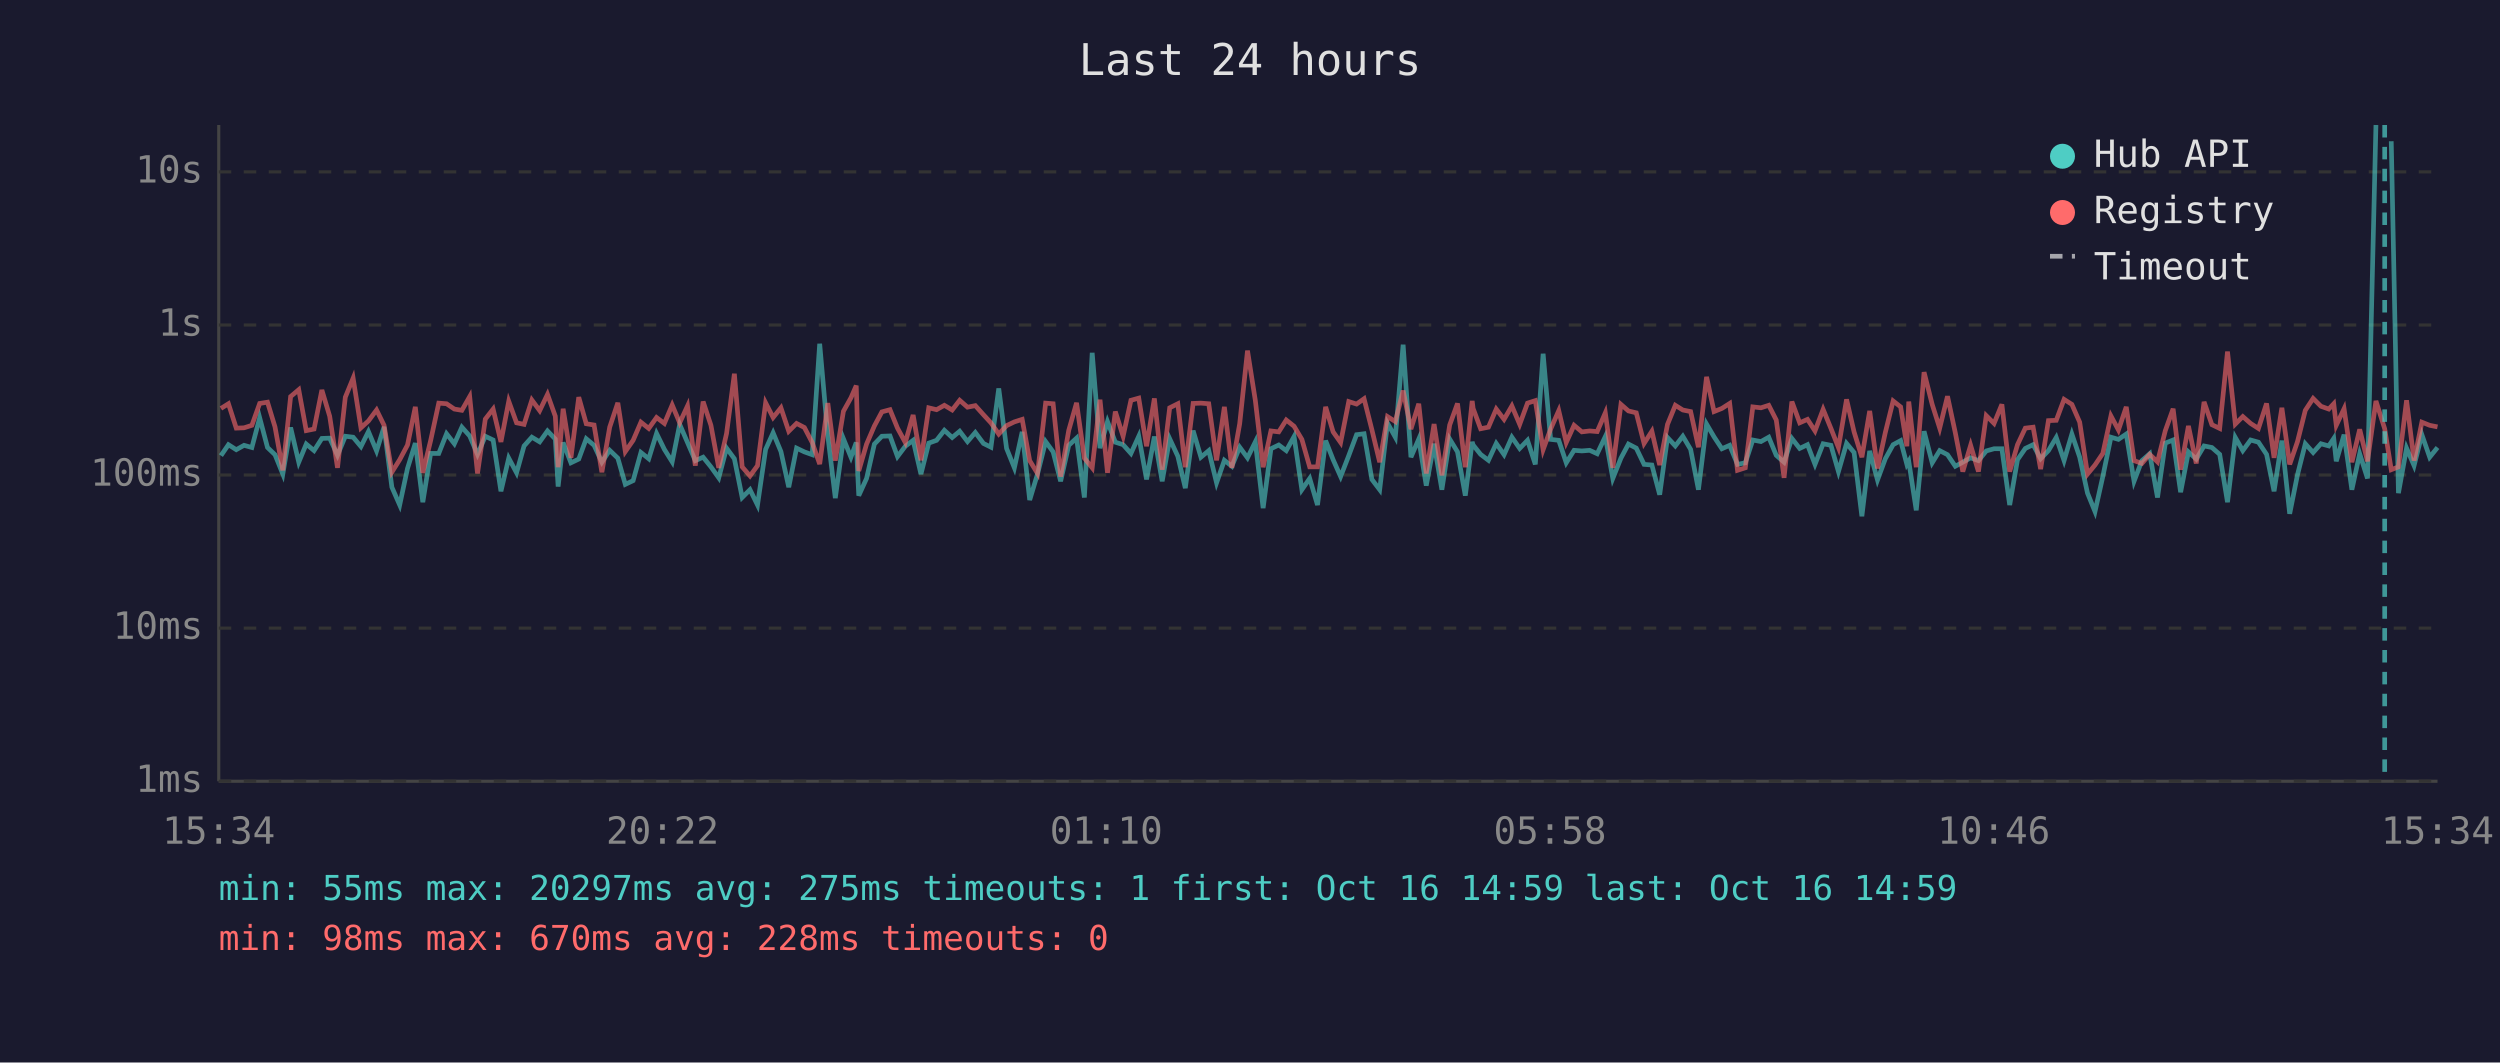
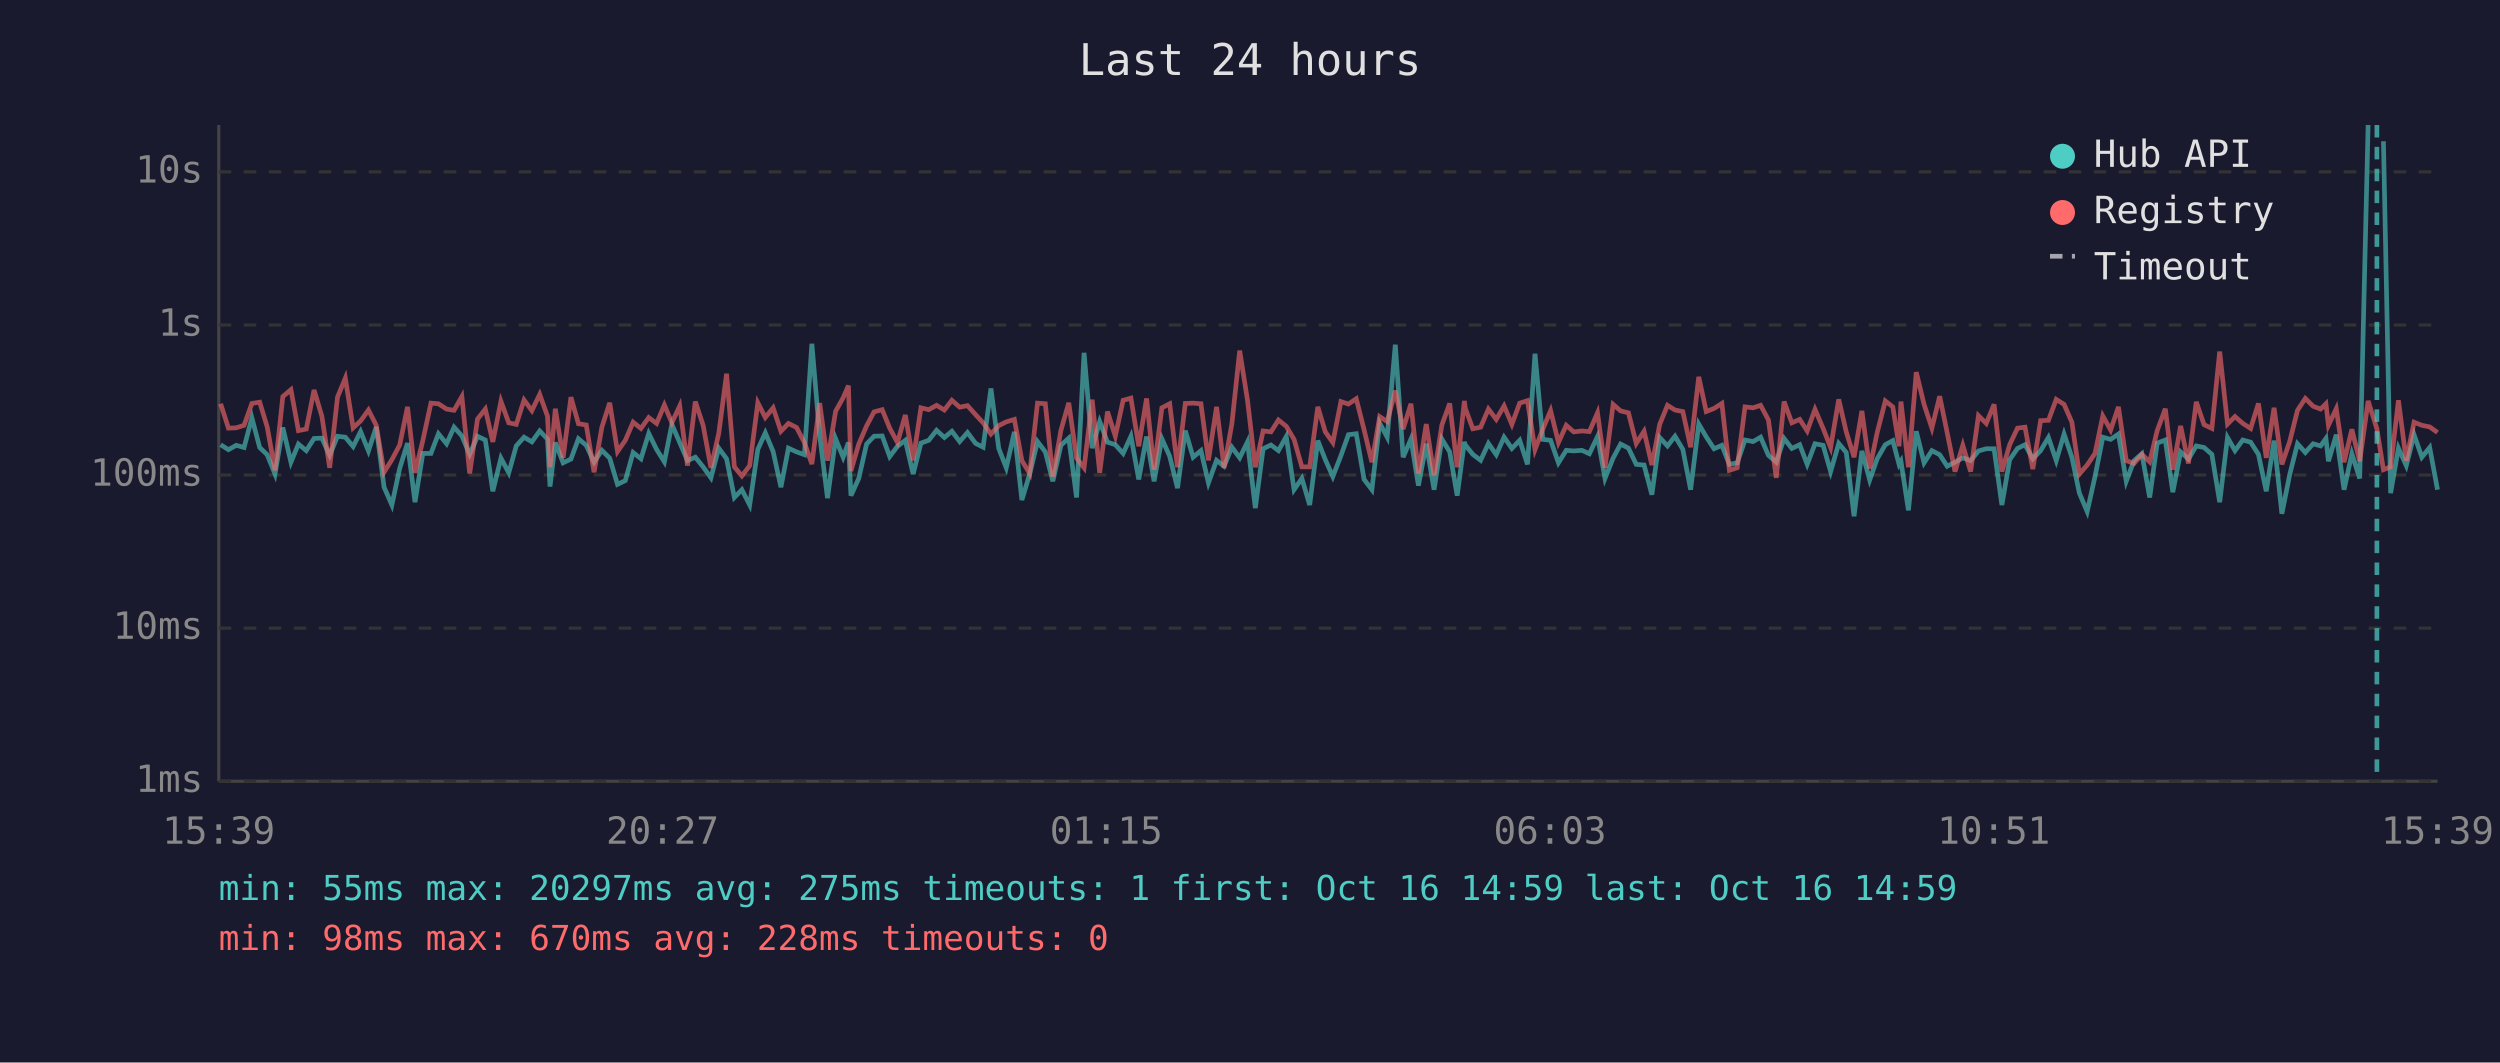
<svg xmlns="http://www.w3.org/2000/svg" viewBox="0 0 800 340" font-family="monospace" font-size="12">
  <rect width="800" height="340" fill="#1a1a2e" />
  <text x="400" y="24" fill="#e0e0e0" font-size="14" text-anchor="middle">Last 24 hours</text>
  <line x1="70" y1="40" x2="70" y2="250" stroke="#444" stroke-width="1" />
  <line x1="70" y1="250" x2="780" y2="250" stroke="#444" stroke-width="1" />
  <line x1="70" y1="250" x2="780" y2="250" stroke="#333" stroke-width="1" stroke-dasharray="4" />
  <text x="65" y="250" fill="#888" text-anchor="end" dominant-baseline="middle">1ms</text>
  <line x1="70" y1="201" x2="780" y2="201" stroke="#333" stroke-width="1" stroke-dasharray="4" />
  <text x="65" y="201" fill="#888" text-anchor="end" dominant-baseline="middle">10ms</text>
  <line x1="70" y1="152" x2="780" y2="152" stroke="#333" stroke-width="1" stroke-dasharray="4" />
  <text x="65" y="152" fill="#888" text-anchor="end" dominant-baseline="middle">100ms</text>
  <line x1="70" y1="104" x2="780" y2="104" stroke="#333" stroke-width="1" stroke-dasharray="4" />
  <text x="65" y="104" fill="#888" text-anchor="end" dominant-baseline="middle">1s</text>
  <line x1="70" y1="55" x2="780" y2="55" stroke="#333" stroke-width="1" stroke-dasharray="4" />
  <text x="65" y="55" fill="#888" text-anchor="end" dominant-baseline="middle">10s</text>
-   <text x="70" y="270" fill="#888" text-anchor="middle">15:34</text>
-   <text x="212" y="270" fill="#888" text-anchor="middle">20:22</text>
-   <text x="354" y="270" fill="#888" text-anchor="middle">01:10</text>
-   <text x="496" y="270" fill="#888" text-anchor="middle">05:58</text>
-   <text x="638" y="270" fill="#888" text-anchor="middle">10:46</text>
-   <text x="780" y="270" fill="#888" text-anchor="middle">15:34</text>
-   <polyline points="70.7,145.8 73.1,142.3 75.6,143.9 78.1,142.5 80.6,143.2 83.1,133.7 85.6,143.2 88.0,145.5 90.5,151.7 93.0,136.8 95.6,147.9 98.0,142.1 100.5,144.2 103.0,140.3 105.5,140.2 108.0,145.7 110.5,139.6 113.0,139.9 115.5,142.9 117.9,138.1 120.5,144.3 122.9,136.6 125.4,155.9 127.9,161.6 130.4,149.9 132.9,141.8 135.3,160.7 137.8,145.1 140.4,145.1 142.9,138.8 145.4,142.0 147.8,136.7 150.3,139.5 152.8,145.4 155.3,139.6 157.8,140.8 160.3,157.2 162.8,146.6 165.3,151.3 167.7,142.7 170.2,139.9 172.7,141.4 175.2,137.9 177.7,140.5 178.6,155.7 180.2,141.6 182.7,148.1 185.2,146.9 187.6,140.4 190.1,142.5 192.6,147.9 195.1,144.1 197.7,146.6 200.1,155.0 202.6,153.8 205.1,144.8 207.6,146.8 210.1,138.7 212.6,143.8 215.1,147.8 217.5,135.8 220.0,141.6 222.5,147.4 225.0,146.3 227.5,149.4 230.0,152.9 232.5,143.4 235.0,146.8 237.5,159.2 240.0,156.7 242.4,161.6 245.0,143.8 247.4,138.5 249.9,144.5 252.4,155.9 254.9,143.4 257.4,144.6 259.9,145.5 262.3,110.0 264.9,139.4 267.3,159.4 269.9,140.4 272.3,146.3 274.0,141.6 274.8,158.6 277.3,153.1 279.8,142.1 282.2,139.6 284.8,139.5 287.2,146.1 289.7,142.8 292.2,140.9 294.7,151.7 297.2,141.8 299.7,140.9 302.2,137.7 304.7,140.0 307.1,138.0 309.6,141.3 312.1,138.4 314.7,141.9 317.1,143.1 319.6,124.3 322.1,143.5 324.6,149.7 327.1,138.2 329.5,160.0 332.0,151.7 334.6,141.3 337.0,144.6 339.4,154.0 342.0,142.5 344.5,140.2 347.0,159.2 349.5,112.9 352.0,143.4 354.4,134.9 356.9,141.5 359.4,142.3 361.9,145.1 364.4,139.6 366.9,153.4 369.4,139.7 371.9,154.0 374.3,140.4 376.9,146.0 379.3,156.2 381.8,137.8 384.3,146.3 386.8,144.2 389.3,154.5 391.8,147.3 394.2,149.2 396.7,143.1 399.2,146.5 401.7,141.4 404.2,162.6 406.7,143.6 409.2,142.4 411.6,144.2 414.1,139.7 416.6,156.7 419.1,153.1 421.6,161.6 424.2,141.0 426.6,147.1 429.0,152.5 431.6,145.8 434.1,139.1 436.5,138.8 439.0,153.4 441.5,156.7 444.0,135.4 446.5,139.9 449.0,110.3 451.5,146.3 454.0,140.5 456.4,155.4 458.9,142.0 461.4,156.7 463.9,140.5 466.4,144.6 468.9,158.6 471.1,141.4 471.4,142.4 473.8,145.4 476.3,147.3 478.8,141.9 481.3,145.5 483.8,139.9 486.3,143.5 488.8,140.9 491.3,148.6 493.8,113.2 496.2,140.6 498.8,140.9 501.2,148.1 503.7,144.1 506.2,144.3 508.7,144.1 511.1,145.2 513.7,139.7 516.1,153.1 518.7,146.6 521.1,142.1 523.6,143.4 526.1,148.6 528.6,148.8 531.1,158.3 533.6,140.0 536.1,142.7 538.5,139.6 541.0,143.8 543.5,156.7 546.1,135.7 548.5,139.8 551.0,143.6 553.5,142.5 556.0,148.6 558.5,148.1 560.9,140.8 563.5,141.3 566.0,139.9 568.4,145.7 570.9,147.9 573.4,140.3 575.9,143.5 578.4,142.3 580.8,148.6 583.4,142.0 585.9,142.5 588.3,150.9 590.9,141.9 593.3,144.8 595.8,165.2 598.3,144.3 600.8,153.6 603.3,146.8 605.8,142.3 608.2,141.0 610.2,148.6 610.8,147.6 613.2,163.3 615.7,138.0 618.3,148.1 620.7,144.2 623.2,145.5 625.7,149.2 628.1,147.9 630.6,146.5 633.1,147.4 635.6,144.3 638.1,143.6 640.6,143.6 643.1,161.6 645.6,147.1 648.1,143.5 650.6,142.3 653.0,146.8 655.5,144.2 658.0,140.0 660.5,147.4 663.0,138.9 665.5,146.3 668.0,157.8 670.4,163.7 672.9,152.5 675.5,139.9 677.9,140.6 680.4,138.9 682.9,154.0 685.4,147.4 687.9,145.2 690.4,159.2 692.9,141.8 695.4,140.8 697.8,157.5 700.3,144.6 702.8,146.9 705.3,142.7 707.8,143.2 710.3,145.4 712.8,160.7 715.3,140.0 717.7,144.2 720.2,140.8 722.7,141.5 725.3,145.4 727.7,157.2 730.2,141.0 732.7,164.4 735.2,151.9 737.7,142.0 740.2,144.8 742.7,142.0 745.2,142.7 746.8,140.3 747.6,147.6 750.1,139.1 752.6,156.7 755.1,145.2 757.6,153.1 760.3,40.0" fill="none" stroke="#4ecdc4" stroke-width="1.5" opacity="0.6" />
-   <polyline points="765.2,45.2 767.5,157.8 770.1,143.4 772.5,149.0 775.0,139.1 777.5,146.3 780.0,143.2" fill="none" stroke="#4ecdc4" stroke-width="1.5" opacity="0.6" />
-   <polyline points="70.7,130.7 73.1,129.2 75.6,137.0 78.1,136.9 80.6,136.1 83.1,129.1 85.6,128.7 88.0,136.6 90.5,150.5 93.0,126.9 95.6,124.7 98.0,137.8 100.5,137.3 103.0,124.8 105.5,133.2 108.0,149.7 110.5,127.1 113.0,121.0 115.5,136.9 117.9,134.7 120.5,131.2 122.9,136.1 125.4,151.1 127.9,147.1 130.4,142.4 132.9,130.2 135.3,151.3 137.8,141.0 140.4,129.0 142.9,129.2 145.4,130.9 147.8,131.3 150.3,126.9 152.8,151.5 155.3,134.1 157.8,130.9 160.3,141.4 162.8,128.4 165.3,135.3 167.7,135.8 170.2,128.0 172.7,131.4 175.2,126.2 177.7,133.2 178.6,149.5 180.2,130.8 182.7,146.5 185.2,127.1 187.6,135.6 190.1,136.0 192.6,151.1 195.1,136.7 197.7,128.9 200.1,144.5 202.6,140.9 205.1,135.1 207.6,137.1 210.1,133.6 212.6,135.5 215.1,129.6 217.5,135.3 220.0,129.9 222.5,149.0 225.0,128.5 227.5,136.1 230.0,149.7 232.5,138.7 235.0,119.6 237.5,149.4 240.0,152.3 242.4,149.0 245.0,128.9 247.4,133.6 249.9,130.5 252.4,138.0 254.9,135.5 257.4,136.8 259.9,141.6 262.3,148.5 264.9,129.0 267.3,147.4 269.9,131.6 272.3,127.3 274.0,123.4 274.8,150.7 277.3,142.1 279.8,136.3 282.2,131.8 284.8,131.1 287.2,137.0 289.7,141.6 292.2,132.8 294.7,147.3 297.2,130.5 299.7,131.1 302.2,129.7 304.7,131.2 307.1,128.1 309.6,130.3 312.1,129.8 314.7,132.7 317.1,135.3 319.6,138.9 322.1,136.2 324.6,135.0 327.1,134.2 329.5,147.4 332.0,151.5 334.6,129.0 337.0,129.2 339.4,152.5 342.0,137.7 344.5,128.9 347.0,146.6 349.5,149.7 352.0,127.9 354.4,151.3 356.9,131.7 359.4,139.6 361.9,128.1 364.4,127.4 366.9,142.8 369.4,127.5 371.9,150.3 374.3,130.5 376.9,129.2 379.3,149.5 381.8,129.1 384.3,129.0 386.8,129.2 389.3,147.3 391.8,130.2 394.2,149.7 396.7,135.6 399.2,112.2 401.7,128.1 404.2,149.5 406.7,137.9 409.2,138.2 411.6,134.4 414.1,136.4 416.6,140.6 419.1,149.4 421.6,149.4 424.2,130.2 426.6,138.2 429.0,141.6 431.6,128.5 434.1,129.3 436.5,127.6 439.0,137.5 441.5,147.9 444.0,133.3 446.5,134.9 449.0,125.0 451.5,137.3 454.0,129.2 456.4,151.5 458.9,135.7 461.4,152.1 463.9,136.0 466.4,129.1 468.9,149.5 471.1,128.3 471.4,130.7 473.8,137.2 476.3,136.7 478.8,130.9 481.3,134.2 483.8,129.9 486.3,135.8 488.8,129.0 491.3,128.2 493.8,143.9 496.2,137.3 498.8,131.4 501.2,141.6 503.7,136.1 506.2,138.2 508.7,137.9 511.1,138.1 513.7,132.1 516.1,149.7 518.7,129.4 521.1,131.5 523.6,132.1 526.1,141.9 528.6,138.0 531.1,148.8 533.6,135.8 536.1,129.7 538.5,131.2 541.0,131.7 543.5,143.1 546.1,120.6 548.5,131.7 551.0,130.7 553.5,129.1 556.0,150.5 558.5,149.7 560.9,130.2 563.5,130.5 566.0,129.7 568.4,134.4 570.9,152.9 573.4,128.5 575.9,135.3 578.4,134.2 580.8,137.9 583.4,131.0 585.9,137.1 588.3,143.2 590.9,127.8 593.3,138.2 595.8,146.3 598.3,131.5 600.8,149.9 603.3,138.4 605.8,128.3 608.2,130.2 610.2,142.8 610.8,128.5 613.2,149.5 615.7,119.1 618.3,129.4 620.7,137.0 623.2,126.8 625.7,138.5 628.1,150.9 630.6,142.5 633.1,150.9 635.6,133.0 638.1,135.5 640.6,129.4 643.1,150.9 645.6,142.3 648.1,137.0 650.6,136.7 653.0,150.1 655.5,134.6 658.0,134.5 660.5,127.8 663.0,129.4 665.5,135.1 668.0,151.7 670.4,148.8 672.9,145.1 675.5,133.1 677.9,137.6 680.4,130.2 682.9,147.4 685.4,148.3 687.9,145.4 690.4,147.8 692.9,137.8 695.4,130.8 697.8,150.3 700.3,136.3 702.8,148.3 705.3,128.6 707.8,135.9 710.3,137.1 712.8,112.5 715.3,135.7 717.7,133.3 720.2,135.5 722.7,137.1 725.3,129.1 727.7,146.5 730.2,130.5 732.7,148.6 735.2,141.3 737.7,131.3 740.2,127.5 742.7,130.0 745.2,130.9 746.8,129.2 747.6,136.1 750.1,130.8 752.6,147.9 755.1,137.4 757.6,147.6 760.3,128.3 763.1,137.2 765.2,150.3 767.5,149.4 770.1,128.1 772.5,147.4 775.0,135.1 777.5,136.1 780.0,136.6" fill="none" stroke="#ff6b6b" stroke-width="1.5" opacity="0.6" />
-   <line x1="763.1" y1="40" x2="763.1" y2="250" stroke="#4ecdc4" stroke-width="1.5" stroke-dasharray="4,3" opacity="0.7" />
+   <text x="70" y="270" fill="#888" text-anchor="middle">15:39</text>
+   <text x="212" y="270" fill="#888" text-anchor="middle">20:27</text>
+   <text x="354" y="270" fill="#888" text-anchor="middle">01:15</text>
+   <text x="496" y="270" fill="#888" text-anchor="middle">06:03</text>
+   <text x="638" y="270" fill="#888" text-anchor="middle">10:51</text>
+   <text x="780" y="270" fill="#888" text-anchor="middle">15:39</text>
+   <polyline points="70.6,142.3 73.1,143.9 75.6,142.5 78.1,143.2 80.6,133.7 83.1,143.2 85.5,145.5 88.0,151.7 90.5,136.8 93.1,147.9 95.5,142.1 98.0,144.2 100.5,140.3 103.0,140.2 105.5,145.7 108.0,139.6 110.5,139.9 113.0,142.9 115.4,138.1 117.9,144.3 120.4,136.6 122.9,155.9 125.4,161.6 127.9,149.9 130.4,141.8 132.8,160.7 135.3,145.1 137.9,145.1 140.3,138.8 142.9,142.0 145.3,136.7 147.8,139.5 150.3,145.4 152.8,139.6 155.3,140.8 157.7,157.2 160.3,146.6 162.8,151.3 165.2,142.7 167.7,139.9 170.2,141.4 172.7,137.9 175.2,140.5 176.0,155.7 177.7,141.6 180.2,148.1 182.7,146.9 185.1,140.4 187.6,142.5 190.1,147.9 192.6,144.1 195.1,146.6 197.6,155.0 200.1,153.8 202.6,144.8 205.1,146.8 207.6,138.7 210.1,143.8 212.6,147.8 215.0,135.8 217.5,141.6 220.0,147.4 222.5,146.3 225.0,149.4 227.5,152.9 230.0,143.4 232.5,146.8 235.0,159.2 237.4,156.7 239.9,161.6 242.5,143.8 244.9,138.5 247.4,144.5 249.9,155.9 252.3,143.4 254.9,144.6 257.4,145.5 259.8,110.0 262.3,139.4 264.8,159.4 267.4,140.4 269.8,146.3 271.5,141.6 272.3,158.6 274.8,153.1 277.3,142.1 279.7,139.6 282.3,139.5 284.7,146.1 287.2,142.8 289.7,140.9 292.2,151.7 294.7,141.8 297.2,140.9 299.7,137.7 302.2,140.0 304.6,138.0 307.1,141.3 309.6,138.4 312.2,141.9 314.6,143.1 317.1,124.3 319.6,143.5 322.0,149.7 324.6,138.2 327.0,160.0 329.5,151.7 332.0,141.3 334.5,144.6 336.9,154.0 339.5,142.5 342.0,140.2 344.5,159.2 346.9,112.9 349.5,143.4 351.9,134.9 354.4,141.5 356.9,142.3 359.4,145.1 361.9,139.6 364.4,153.4 366.9,139.7 369.3,154.0 371.8,140.4 374.3,146.0 376.8,156.2 379.3,137.8 381.8,146.3 384.3,144.2 386.7,154.5 389.3,147.3 391.7,149.2 394.2,143.1 396.7,146.5 399.2,141.4 401.7,162.6 404.2,143.6 406.7,142.4 409.1,144.2 411.6,139.7 414.1,156.7 416.6,153.1 419.1,161.6 421.7,141.0 424.1,147.1 426.5,152.5 429.1,145.8 431.5,139.1 434.0,138.8 436.5,153.4 439.0,156.7 441.5,135.4 443.9,139.9 446.5,110.3 449.0,146.3 451.5,140.5 453.9,155.4 456.4,142.0 458.9,156.7 461.4,140.5 463.9,144.6 466.3,158.6 468.6,141.4 468.9,142.4 471.3,145.4 473.8,147.3 476.3,141.9 478.8,145.5 481.3,139.9 483.8,143.5 486.3,140.9 488.8,148.6 491.2,113.2 493.7,140.6 496.2,140.9 498.7,148.1 501.2,144.1 503.6,144.3 506.2,144.1 508.6,145.2 511.2,139.7 513.6,153.1 516.2,146.6 518.6,142.1 521.1,143.4 523.6,148.6 526.1,148.8 528.6,158.3 531.1,140.0 533.6,142.7 536.0,139.6 538.5,143.8 541.0,156.7 543.6,135.7 546.0,139.8 548.5,143.6 551.0,142.5 553.4,148.6 555.9,148.1 558.4,140.8 561.0,141.3 563.4,139.9 565.9,145.7 568.4,147.9 570.9,140.3 573.4,143.5 575.9,142.3 578.3,148.6 580.8,142.0 583.4,142.5 585.8,150.9 588.4,141.9 590.8,144.8 593.3,165.2 595.8,144.3 598.3,153.6 600.7,146.8 603.3,142.3 605.7,141.0 607.7,148.6 608.3,147.6 610.7,163.3 613.2,138.0 615.7,148.1 618.2,144.2 620.7,145.5 623.1,149.2 625.6,147.9 628.1,146.5 630.6,147.4 633.1,144.3 635.6,143.6 638.1,143.6 640.6,161.6 643.1,147.1 645.6,143.5 648.0,142.3 650.5,146.8 653.0,144.2 655.5,140.0 658.0,147.4 660.5,138.9 663.0,146.3 665.4,157.8 667.9,163.7 670.4,152.5 672.9,139.9 675.4,140.6 677.9,138.9 680.4,154.0 682.9,147.4 685.4,145.2 687.9,159.2 690.3,141.8 692.9,140.8 695.3,157.5 697.8,144.6 700.3,146.9 702.8,142.7 705.3,143.2 707.8,145.4 710.3,160.7 712.8,140.0 715.2,144.2 717.7,140.8 720.2,141.5 722.7,145.4 725.2,157.2 727.7,141.0 730.2,164.4 732.7,151.9 735.2,142.0 737.7,144.8 740.2,142.0 742.6,142.7 744.3,140.3 745.1,147.6 747.6,139.1 750.1,156.7 752.6,145.2 755.1,153.1 757.8,40.0" fill="none" stroke="#4ecdc4" stroke-width="1.5" opacity="0.6" />
+   <polyline points="762.7,45.2 765.0,157.8 767.5,143.4 770.0,149.0 772.5,139.1 775.0,146.3 777.5,143.2 780.0,156.7" fill="none" stroke="#4ecdc4" stroke-width="1.5" opacity="0.6" />
+   <polyline points="70.6,129.2 73.1,137.0 75.6,136.9 78.1,136.1 80.6,129.1 83.1,128.7 85.5,136.6 88.0,150.5 90.5,126.9 93.1,124.7 95.5,137.8 98.0,137.3 100.5,124.8 103.0,133.2 105.5,149.7 108.0,127.1 110.5,121.0 113.0,136.9 115.4,134.7 117.9,131.2 120.4,136.1 122.9,151.1 125.4,147.1 127.9,142.4 130.4,130.2 132.8,151.3 135.3,141.0 137.9,129.0 140.3,129.2 142.9,130.9 145.3,131.3 147.8,126.9 150.3,151.5 152.8,134.1 155.3,130.9 157.7,141.4 160.3,128.4 162.8,135.3 165.2,135.8 167.7,128.0 170.2,131.4 172.7,126.2 175.2,133.2 176.0,149.5 177.7,130.8 180.2,146.5 182.7,127.1 185.1,135.6 187.6,136.0 190.1,151.1 192.6,136.7 195.1,128.9 197.6,144.5 200.1,140.9 202.6,135.1 205.1,137.1 207.6,133.6 210.1,135.5 212.6,129.6 215.0,135.3 217.5,129.9 220.0,149.0 222.5,128.5 225.0,136.1 227.5,149.7 230.0,138.7 232.5,119.6 235.0,149.4 237.4,152.3 239.9,149.0 242.5,128.9 244.9,133.6 247.4,130.5 249.9,138.0 252.3,135.5 254.9,136.8 257.4,141.6 259.8,148.5 262.3,129.0 264.8,147.4 267.4,131.6 269.8,127.3 271.5,123.4 272.3,150.7 274.8,142.1 277.3,136.3 279.7,131.8 282.3,131.1 284.7,137.0 287.2,141.6 289.7,132.8 292.2,147.3 294.7,130.5 297.2,131.1 299.7,129.7 302.2,131.2 304.6,128.1 307.1,130.3 309.6,129.8 312.2,132.7 314.6,135.3 317.1,138.9 319.6,136.2 322.0,135.0 324.6,134.2 327.0,147.4 329.5,151.5 332.0,129.0 334.5,129.2 336.9,152.5 339.5,137.7 342.0,128.9 344.5,146.6 346.9,149.7 349.5,127.9 351.9,151.3 354.4,131.7 356.9,139.6 359.4,128.1 361.9,127.4 364.4,142.8 366.9,127.5 369.3,150.3 371.8,130.5 374.3,129.2 376.8,149.5 379.3,129.1 381.8,129.0 384.3,129.2 386.7,147.3 389.3,130.2 391.7,149.7 394.2,135.6 396.7,112.2 399.2,128.1 401.7,149.5 404.2,137.9 406.7,138.2 409.1,134.4 411.6,136.4 414.1,140.6 416.6,149.4 419.1,149.4 421.7,130.2 424.1,138.2 426.5,141.6 429.1,128.5 431.5,129.3 434.0,127.6 436.5,137.5 439.0,147.9 441.5,133.3 443.9,134.9 446.5,125.0 449.0,137.3 451.5,129.2 453.9,151.5 456.4,135.7 458.9,152.1 461.4,136.0 463.9,129.1 466.3,149.5 468.6,128.3 468.9,130.7 471.3,137.2 473.8,136.7 476.3,130.9 478.8,134.2 481.3,129.9 483.8,135.8 486.3,129.0 488.8,128.2 491.2,143.9 493.7,137.3 496.2,131.4 498.7,141.6 501.2,136.1 503.6,138.2 506.2,137.9 508.6,138.1 511.2,132.1 513.6,149.7 516.2,129.4 518.6,131.5 521.1,132.1 523.6,141.9 526.1,138.0 528.6,148.8 531.1,135.8 533.6,129.7 536.0,131.2 538.5,131.7 541.0,143.1 543.6,120.6 546.0,131.7 548.5,130.7 551.0,129.1 553.4,150.5 555.9,149.7 558.4,130.2 561.0,130.5 563.4,129.7 565.9,134.4 568.4,152.9 570.9,128.5 573.4,135.3 575.9,134.2 578.3,137.9 580.8,131.0 583.4,137.1 585.8,143.2 588.4,127.8 590.8,138.2 593.3,146.3 595.8,131.5 598.3,149.9 600.7,138.4 603.3,128.3 605.7,130.2 607.7,142.8 608.3,128.5 610.7,149.5 613.2,119.1 615.7,129.4 618.2,137.0 620.7,126.8 623.1,138.5 625.6,150.9 628.1,142.5 630.6,150.9 633.1,133.0 635.6,135.5 638.1,129.4 640.6,150.9 643.1,142.3 645.6,137.0 648.0,136.7 650.5,150.1 653.0,134.6 655.5,134.5 658.0,127.8 660.5,129.4 663.0,135.1 665.4,151.7 667.9,148.8 670.4,145.1 672.9,133.1 675.4,137.6 677.9,130.2 680.4,147.4 682.9,148.3 685.4,145.4 687.9,147.8 690.3,137.8 692.9,130.8 695.3,150.3 697.8,136.3 700.3,148.3 702.8,128.6 705.3,135.9 707.8,137.1 710.3,112.5 712.8,135.7 715.2,133.3 717.7,135.5 720.2,137.1 722.7,129.1 725.2,146.5 727.7,130.5 730.2,148.6 732.7,141.3 735.2,131.3 737.7,127.5 740.2,130.0 742.6,130.9 744.3,129.2 745.1,136.1 747.6,130.8 750.1,147.9 752.6,137.4 755.1,147.6 757.8,128.3 760.6,137.2 762.7,150.3 765.0,149.4 767.5,128.1 770.0,147.4 772.5,135.1 775.0,136.1 777.5,136.6 780.0,138.4" fill="none" stroke="#ff6b6b" stroke-width="1.5" opacity="0.6" />
+   <line x1="760.6" y1="40" x2="760.6" y2="250" stroke="#4ecdc4" stroke-width="1.5" stroke-dasharray="4,3" opacity="0.7" />
  <circle cx="660" cy="50" r="4" fill="#4ecdc4" />
  <text x="670" y="50" fill="#e0e0e0" dominant-baseline="middle">Hub API</text>
  <circle cx="660" cy="68" r="4" fill="#ff6b6b" />
  <text x="670" y="68" fill="#e0e0e0" dominant-baseline="middle">Registry</text>
  <line x1="656" y1="82" x2="664" y2="82" stroke="#e0e0e0" stroke-width="1.5" stroke-dasharray="4,3" opacity="0.7" />
  <text x="670" y="86" fill="#e0e0e0" dominant-baseline="middle">Timeout</text>
  <text x="70" y="288" fill="#4ecdc4" font-size="11">min: 55ms  max: 20297ms  avg: 275ms  timeouts: 1  first: Oct 16 14:59  last: Oct 16 14:59</text>
  <text x="70" y="304" fill="#ff6b6b" font-size="11">min: 98ms  max: 670ms  avg: 228ms  timeouts: 0</text>
</svg>
